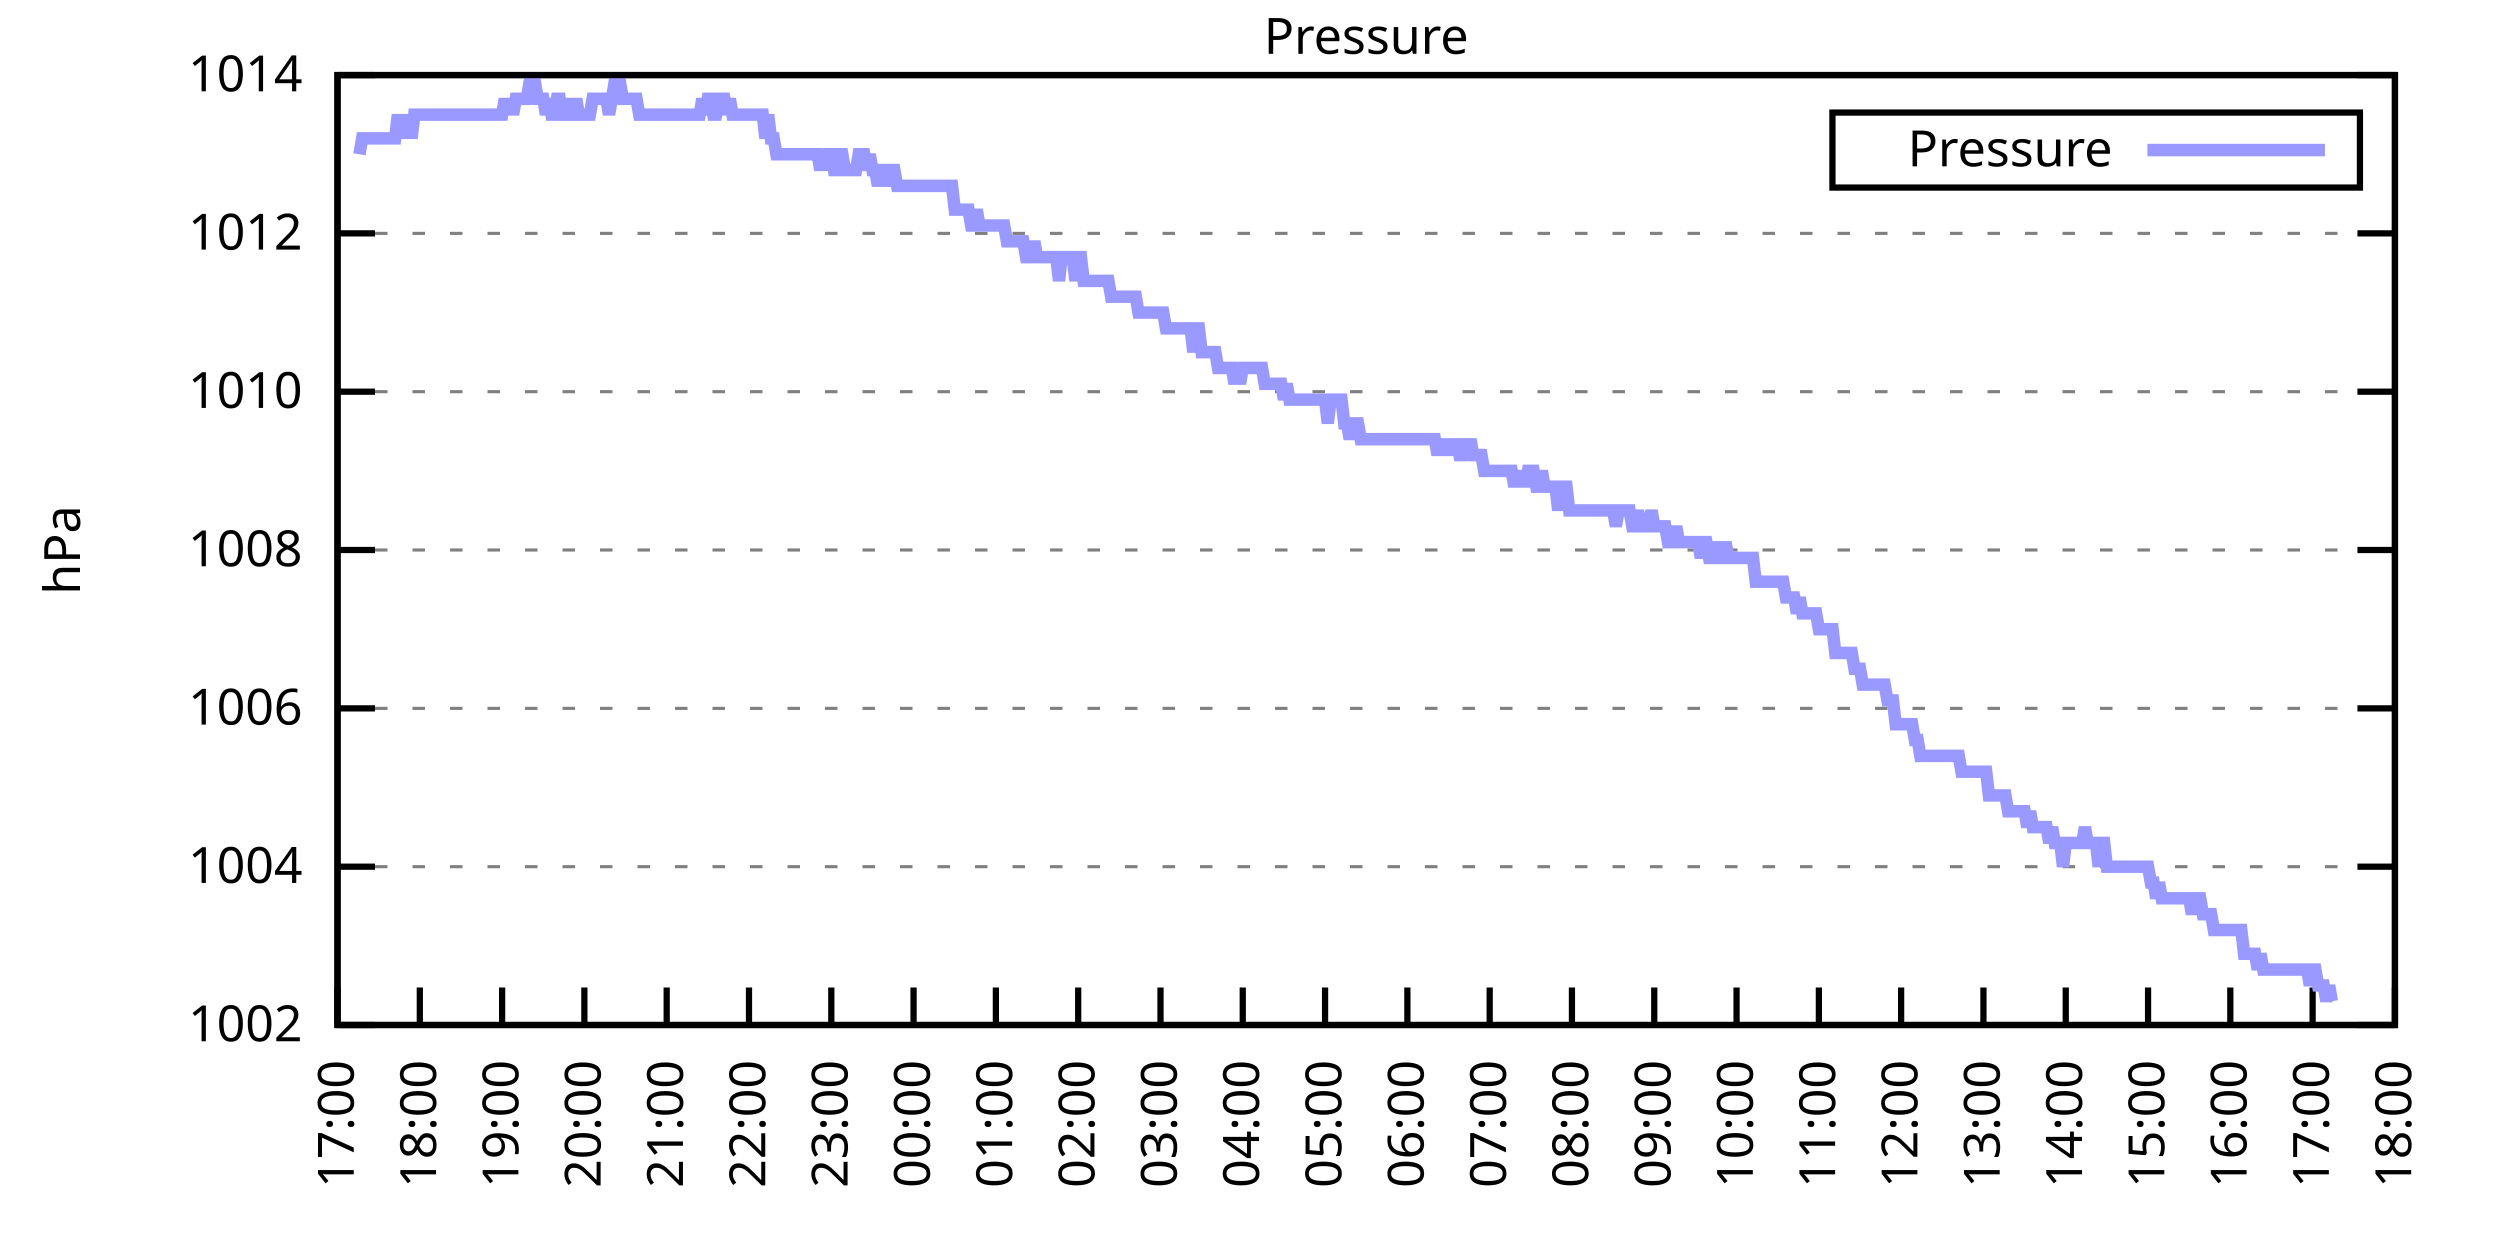
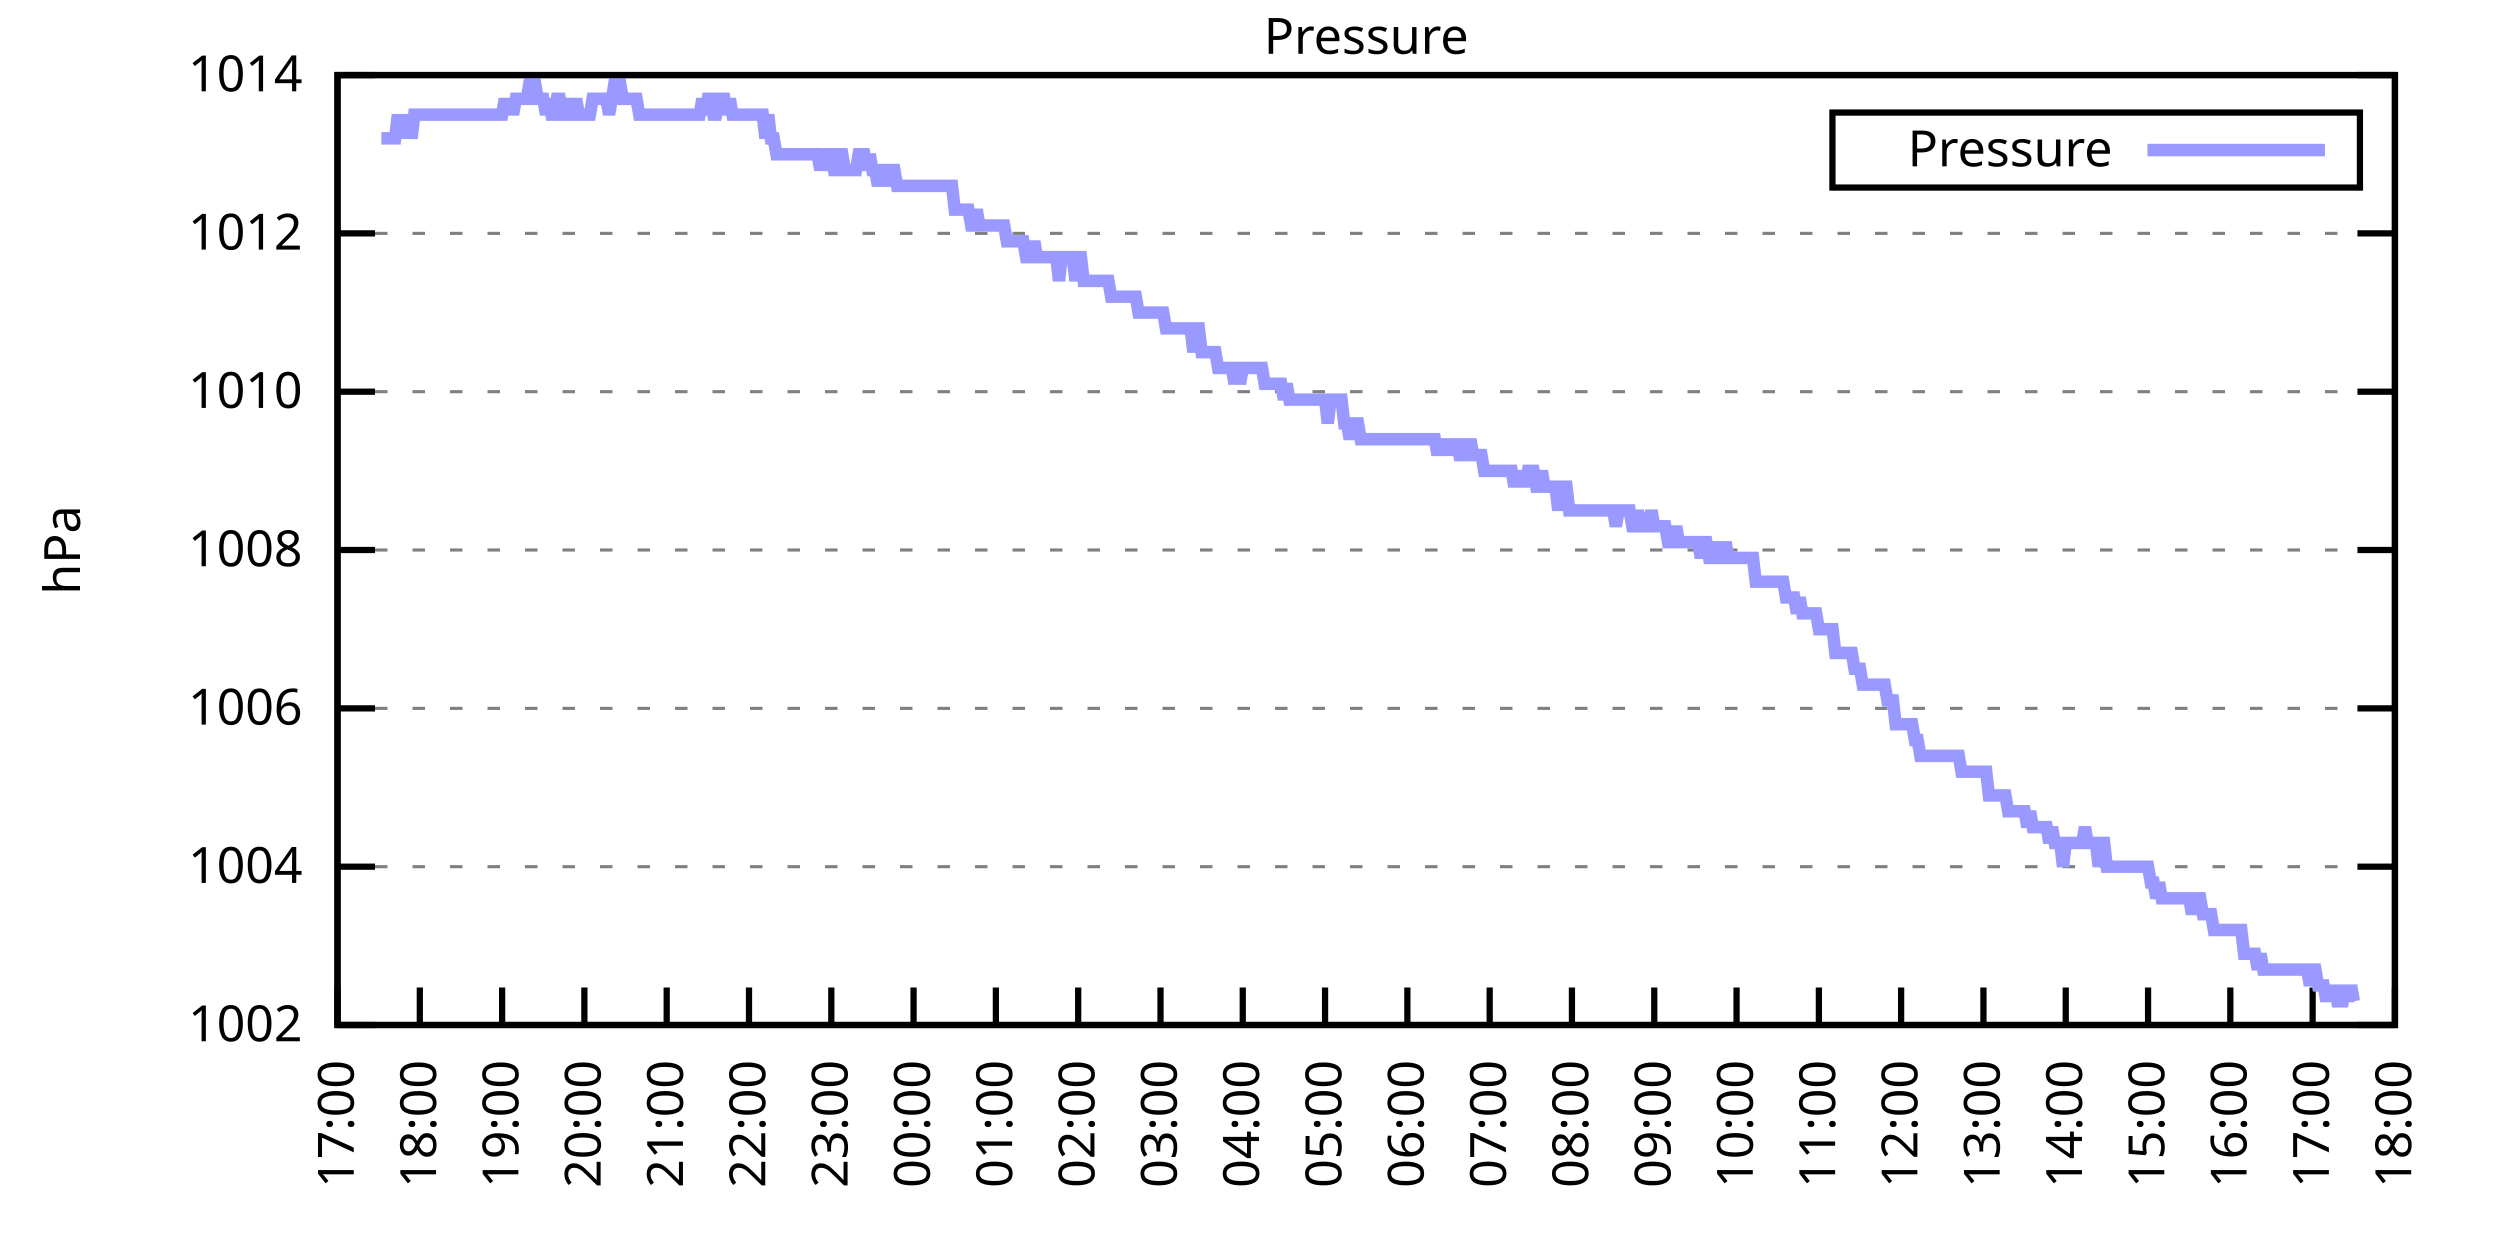
<svg xmlns="http://www.w3.org/2000/svg" xmlns:xlink="http://www.w3.org/1999/xlink" width="400" height="200" viewBox="0 0 400 200">
  <g id="gnuplot_canvas">
    <rect x="0" y="0" width="400" height="200" fill="none" />
    <defs>
      <circle id="gpDot" r="0.5" stroke-width="0.5" stroke="currentColor" />
      <path id="gpPt0" stroke-width="0.333" stroke="currentColor" d="M-1,0 h2 M0,-1 v2" />
      <path id="gpPt1" stroke-width="0.333" stroke="currentColor" d="M-1,-1 L1,1 M1,-1 L-1,1" />
      <path id="gpPt2" stroke-width="0.333" stroke="currentColor" d="M-1,0 L1,0 M0,-1 L0,1 M-1,-1 L1,1 M-1,1 L1,-1" />
      <rect id="gpPt3" stroke-width="0.333" stroke="currentColor" x="-1" y="-1" width="2" height="2" />
      <rect id="gpPt4" stroke-width="0.333" stroke="currentColor" fill="currentColor" x="-1" y="-1" width="2" height="2" />
      <circle id="gpPt5" stroke-width="0.333" stroke="currentColor" cx="0" cy="0" r="1" />
      <use xlink:href="#gpPt5" id="gpPt6" fill="currentColor" stroke="none" />
      <path id="gpPt7" stroke-width="0.333" stroke="currentColor" d="M0,-1.33 L-1.33,0.67 L1.33,0.67 z" />
      <use xlink:href="#gpPt7" id="gpPt8" fill="currentColor" stroke="none" />
      <use xlink:href="#gpPt7" id="gpPt9" stroke="currentColor" transform="rotate(180)" />
      <use xlink:href="#gpPt9" id="gpPt10" fill="currentColor" stroke="none" />
      <use xlink:href="#gpPt3" id="gpPt11" stroke="currentColor" transform="rotate(45)" />
      <use xlink:href="#gpPt11" id="gpPt12" fill="currentColor" stroke="none" />
      <path id="gpPt13" stroke-width="0.333" stroke="currentColor" d="M0,1.330 L1.265,0.411 L0.782,-1.067 L-0.782,-1.076 L-1.265,0.411 z" />
      <use xlink:href="#gpPt13" id="gpPt14" fill="currentColor" stroke="none" />
      <filter id="textbox" filterUnits="objectBoundingBox" x="0" y="0" height="1" width="1">
        <feFlood flood-color="white" flood-opacity="1" result="bgnd" />
        <feComposite in="SourceGraphic" in2="bgnd" operator="atop" />
      </filter>
      <filter id="greybox" filterUnits="objectBoundingBox" x="0" y="0" height="1" width="1">
        <feFlood flood-color="lightgrey" flood-opacity="1" result="grey" />
        <feComposite in="SourceGraphic" in2="grey" operator="atop" />
      </filter>
    </defs>
    <g fill="none" color="white" stroke="currentColor" stroke-width="1.00" stroke-linecap="butt" stroke-linejoin="miter">
</g>
    <g fill="none" color="black" stroke="currentColor" stroke-width="1.00" stroke-linecap="butt" stroke-linejoin="miter">
      <g stroke="none" shape-rendering="crispEdges">
        <polygon fill="rgb(255, 255, 255)" points="54.00,164.00 383.18,164.00 383.18,12.02 54.00,12.02 " />
      </g>
    </g>
    <g fill="none" color="black" stroke="currentColor" stroke-width="1.00" stroke-linecap="butt" stroke-linejoin="miter">
</g>
    <g fill="none" color="black" stroke="black" stroke-width="0.50" stroke-linecap="butt" stroke-linejoin="miter">
</g>
    <g fill="none" color="gray" stroke="currentColor" stroke-width="0.50" stroke-linecap="butt" stroke-linejoin="miter">
      <path stroke="gray" stroke-dasharray="2,4" class="gridline" d="M54.00,164.00 L383.19,164.00  " />
    </g>
    <g fill="none" color="gray" stroke="gray" stroke-width="1.00" stroke-linecap="butt" stroke-linejoin="miter">
</g>
    <g fill="none" color="black" stroke="currentColor" stroke-width="1.00" stroke-linecap="butt" stroke-linejoin="miter">
      <path stroke="black" d="M54.00,164.00 L60.00,164.00 M383.19,164.00 L377.19,164.00  " />
      <g transform="translate(48.40,166.60)" stroke="none" fill="black" font-family="Sans" font-size="8.00" text-anchor="end">
        <text>
          <tspan font-family="Sans"> 1002</tspan>
        </text>
      </g>
    </g>
    <g fill="none" color="black" stroke="currentColor" stroke-width="1.00" stroke-linecap="butt" stroke-linejoin="miter">
</g>
    <g fill="none" color="black" stroke="black" stroke-width="0.50" stroke-linecap="butt" stroke-linejoin="miter">
</g>
    <g fill="none" color="gray" stroke="currentColor" stroke-width="0.50" stroke-linecap="butt" stroke-linejoin="miter">
      <path stroke="gray" stroke-dasharray="2,4" class="gridline" d="M54.00,138.67 L383.19,138.67  " />
    </g>
    <g fill="none" color="gray" stroke="gray" stroke-width="1.00" stroke-linecap="butt" stroke-linejoin="miter">
</g>
    <g fill="none" color="black" stroke="currentColor" stroke-width="1.00" stroke-linecap="butt" stroke-linejoin="miter">
      <path stroke="black" d="M54.00,138.67 L60.00,138.67 M383.19,138.67 L377.19,138.67  " />
      <g transform="translate(48.40,141.27)" stroke="none" fill="black" font-family="Sans" font-size="8.00" text-anchor="end">
        <text>
          <tspan font-family="Sans"> 1004</tspan>
        </text>
      </g>
    </g>
    <g fill="none" color="black" stroke="currentColor" stroke-width="1.00" stroke-linecap="butt" stroke-linejoin="miter">
</g>
    <g fill="none" color="black" stroke="black" stroke-width="0.50" stroke-linecap="butt" stroke-linejoin="miter">
</g>
    <g fill="none" color="gray" stroke="currentColor" stroke-width="0.50" stroke-linecap="butt" stroke-linejoin="miter">
      <path stroke="gray" stroke-dasharray="2,4" class="gridline" d="M54.00,113.34 L383.19,113.34  " />
    </g>
    <g fill="none" color="gray" stroke="gray" stroke-width="1.00" stroke-linecap="butt" stroke-linejoin="miter">
</g>
    <g fill="none" color="black" stroke="currentColor" stroke-width="1.00" stroke-linecap="butt" stroke-linejoin="miter">
      <path stroke="black" d="M54.00,113.34 L60.00,113.34 M383.19,113.34 L377.19,113.34  " />
      <g transform="translate(48.40,115.94)" stroke="none" fill="black" font-family="Sans" font-size="8.00" text-anchor="end">
        <text>
          <tspan font-family="Sans"> 1006</tspan>
        </text>
      </g>
    </g>
    <g fill="none" color="black" stroke="currentColor" stroke-width="1.00" stroke-linecap="butt" stroke-linejoin="miter">
</g>
    <g fill="none" color="black" stroke="black" stroke-width="0.50" stroke-linecap="butt" stroke-linejoin="miter">
</g>
    <g fill="none" color="gray" stroke="currentColor" stroke-width="0.50" stroke-linecap="butt" stroke-linejoin="miter">
      <path stroke="gray" stroke-dasharray="2,4" class="gridline" d="M54.00,88.00 L383.19,88.00  " />
    </g>
    <g fill="none" color="gray" stroke="gray" stroke-width="1.00" stroke-linecap="butt" stroke-linejoin="miter">
</g>
    <g fill="none" color="black" stroke="currentColor" stroke-width="1.00" stroke-linecap="butt" stroke-linejoin="miter">
      <path stroke="black" d="M54.00,88.00 L60.00,88.00 M383.19,88.00 L377.19,88.00  " />
      <g transform="translate(48.40,90.60)" stroke="none" fill="black" font-family="Sans" font-size="8.00" text-anchor="end">
        <text>
          <tspan font-family="Sans"> 1008</tspan>
        </text>
      </g>
    </g>
    <g fill="none" color="black" stroke="currentColor" stroke-width="1.00" stroke-linecap="butt" stroke-linejoin="miter">
</g>
    <g fill="none" color="black" stroke="black" stroke-width="0.50" stroke-linecap="butt" stroke-linejoin="miter">
</g>
    <g fill="none" color="gray" stroke="currentColor" stroke-width="0.50" stroke-linecap="butt" stroke-linejoin="miter">
      <path stroke="gray" stroke-dasharray="2,4" class="gridline" d="M54.00,62.67 L383.19,62.67  " />
    </g>
    <g fill="none" color="gray" stroke="gray" stroke-width="1.00" stroke-linecap="butt" stroke-linejoin="miter">
</g>
    <g fill="none" color="black" stroke="currentColor" stroke-width="1.00" stroke-linecap="butt" stroke-linejoin="miter">
      <path stroke="black" d="M54.00,62.67 L60.00,62.67 M383.19,62.67 L377.19,62.67  " />
      <g transform="translate(48.40,65.27)" stroke="none" fill="black" font-family="Sans" font-size="8.00" text-anchor="end">
        <text>
          <tspan font-family="Sans"> 1010</tspan>
        </text>
      </g>
    </g>
    <g fill="none" color="black" stroke="currentColor" stroke-width="1.00" stroke-linecap="butt" stroke-linejoin="miter">
</g>
    <g fill="none" color="black" stroke="black" stroke-width="0.50" stroke-linecap="butt" stroke-linejoin="miter">
</g>
    <g fill="none" color="gray" stroke="currentColor" stroke-width="0.50" stroke-linecap="butt" stroke-linejoin="miter">
      <path stroke="gray" stroke-dasharray="2,4" class="gridline" d="M54.00,37.34 L383.19,37.34  " />
    </g>
    <g fill="none" color="gray" stroke="gray" stroke-width="1.00" stroke-linecap="butt" stroke-linejoin="miter">
</g>
    <g fill="none" color="black" stroke="currentColor" stroke-width="1.00" stroke-linecap="butt" stroke-linejoin="miter">
      <path stroke="black" d="M54.00,37.34 L60.00,37.34 M383.19,37.34 L377.19,37.34  " />
      <g transform="translate(48.40,39.94)" stroke="none" fill="black" font-family="Sans" font-size="8.00" text-anchor="end">
        <text>
          <tspan font-family="Sans"> 1012</tspan>
        </text>
      </g>
    </g>
    <g fill="none" color="black" stroke="currentColor" stroke-width="1.00" stroke-linecap="butt" stroke-linejoin="miter">
</g>
    <g fill="none" color="black" stroke="black" stroke-width="0.50" stroke-linecap="butt" stroke-linejoin="miter">
</g>
    <g fill="none" color="gray" stroke="currentColor" stroke-width="0.50" stroke-linecap="butt" stroke-linejoin="miter">
      <path stroke="gray" stroke-dasharray="2,4" class="gridline" d="M54.00,12.01 L383.19,12.01  " />
    </g>
    <g fill="none" color="gray" stroke="gray" stroke-width="1.00" stroke-linecap="butt" stroke-linejoin="miter">
</g>
    <g fill="none" color="black" stroke="currentColor" stroke-width="1.00" stroke-linecap="butt" stroke-linejoin="miter">
      <path stroke="black" d="M54.00,12.01 L60.00,12.01 M383.19,12.01 L377.19,12.01  " />
      <g transform="translate(48.40,14.61)" stroke="none" fill="black" font-family="Sans" font-size="8.00" text-anchor="end">
        <text>
          <tspan font-family="Sans"> 1014</tspan>
        </text>
      </g>
    </g>
    <g fill="none" color="black" stroke="currentColor" stroke-width="1.00" stroke-linecap="butt" stroke-linejoin="miter">
      <path stroke="black" d="M54.00,164.00 L54.00,158.00  " />
      <g transform="translate(56.60,169.60) rotate(270.00)" stroke="none" fill="black" font-family="Sans" font-size="8.00" text-anchor="end">
        <text>
          <tspan font-family="Sans">17:00</tspan>
        </text>
      </g>
    </g>
    <g fill="none" color="black" stroke="currentColor" stroke-width="1.00" stroke-linecap="butt" stroke-linejoin="miter">
      <path stroke="black" d="M67.17,164.00 L67.17,158.00  " />
      <g transform="translate(69.77,169.60) rotate(270.00)" stroke="none" fill="black" font-family="Sans" font-size="8.00" text-anchor="end">
        <text>
          <tspan font-family="Sans">18:00</tspan>
        </text>
      </g>
    </g>
    <g fill="none" color="black" stroke="currentColor" stroke-width="1.00" stroke-linecap="butt" stroke-linejoin="miter">
      <path stroke="black" d="M80.34,164.00 L80.34,158.00  " />
      <g transform="translate(82.94,169.60) rotate(270.00)" stroke="none" fill="black" font-family="Sans" font-size="8.00" text-anchor="end">
        <text>
          <tspan font-family="Sans">19:00</tspan>
        </text>
      </g>
    </g>
    <g fill="none" color="black" stroke="currentColor" stroke-width="1.00" stroke-linecap="butt" stroke-linejoin="miter">
      <path stroke="black" d="M93.50,164.00 L93.50,158.00  " />
      <g transform="translate(96.10,169.60) rotate(270.00)" stroke="none" fill="black" font-family="Sans" font-size="8.00" text-anchor="end">
        <text>
          <tspan font-family="Sans">20:00</tspan>
        </text>
      </g>
    </g>
    <g fill="none" color="black" stroke="currentColor" stroke-width="1.00" stroke-linecap="butt" stroke-linejoin="miter">
      <path stroke="black" d="M106.67,164.00 L106.67,158.00  " />
      <g transform="translate(109.27,169.60) rotate(270.00)" stroke="none" fill="black" font-family="Sans" font-size="8.00" text-anchor="end">
        <text>
          <tspan font-family="Sans">21:00</tspan>
        </text>
      </g>
    </g>
    <g fill="none" color="black" stroke="currentColor" stroke-width="1.00" stroke-linecap="butt" stroke-linejoin="miter">
      <path stroke="black" d="M119.84,164.00 L119.84,158.00  " />
      <g transform="translate(122.44,169.60) rotate(270.00)" stroke="none" fill="black" font-family="Sans" font-size="8.00" text-anchor="end">
        <text>
          <tspan font-family="Sans">22:00</tspan>
        </text>
      </g>
    </g>
    <g fill="none" color="black" stroke="currentColor" stroke-width="1.00" stroke-linecap="butt" stroke-linejoin="miter">
      <path stroke="black" d="M133.01,164.00 L133.01,158.00  " />
      <g transform="translate(135.61,169.60) rotate(270.00)" stroke="none" fill="black" font-family="Sans" font-size="8.00" text-anchor="end">
        <text>
          <tspan font-family="Sans">23:00</tspan>
        </text>
      </g>
    </g>
    <g fill="none" color="black" stroke="currentColor" stroke-width="1.00" stroke-linecap="butt" stroke-linejoin="miter">
      <path stroke="black" d="M146.17,164.00 L146.17,158.00  " />
      <g transform="translate(148.77,169.60) rotate(270.00)" stroke="none" fill="black" font-family="Sans" font-size="8.00" text-anchor="end">
        <text>
          <tspan font-family="Sans">00:00</tspan>
        </text>
      </g>
    </g>
    <g fill="none" color="black" stroke="currentColor" stroke-width="1.00" stroke-linecap="butt" stroke-linejoin="miter">
      <path stroke="black" d="M159.34,164.00 L159.34,158.00  " />
      <g transform="translate(161.94,169.60) rotate(270.00)" stroke="none" fill="black" font-family="Sans" font-size="8.00" text-anchor="end">
        <text>
          <tspan font-family="Sans">01:00</tspan>
        </text>
      </g>
    </g>
    <g fill="none" color="black" stroke="currentColor" stroke-width="1.00" stroke-linecap="butt" stroke-linejoin="miter">
      <path stroke="black" d="M172.51,164.00 L172.51,158.00  " />
      <g transform="translate(175.11,169.60) rotate(270.00)" stroke="none" fill="black" font-family="Sans" font-size="8.00" text-anchor="end">
        <text>
          <tspan font-family="Sans">02:00</tspan>
        </text>
      </g>
    </g>
    <g fill="none" color="black" stroke="currentColor" stroke-width="1.00" stroke-linecap="butt" stroke-linejoin="miter">
      <path stroke="black" d="M185.68,164.00 L185.68,158.00  " />
      <g transform="translate(188.28,169.60) rotate(270.00)" stroke="none" fill="black" font-family="Sans" font-size="8.00" text-anchor="end">
        <text>
          <tspan font-family="Sans">03:00</tspan>
        </text>
      </g>
    </g>
    <g fill="none" color="black" stroke="currentColor" stroke-width="1.00" stroke-linecap="butt" stroke-linejoin="miter">
      <path stroke="black" d="M198.84,164.00 L198.84,158.00  " />
      <g transform="translate(201.44,169.60) rotate(270.00)" stroke="none" fill="black" font-family="Sans" font-size="8.00" text-anchor="end">
        <text>
          <tspan font-family="Sans">04:00</tspan>
        </text>
      </g>
    </g>
    <g fill="none" color="black" stroke="currentColor" stroke-width="1.00" stroke-linecap="butt" stroke-linejoin="miter">
      <path stroke="black" d="M212.01,164.00 L212.01,158.00  " />
      <g transform="translate(214.61,169.60) rotate(270.00)" stroke="none" fill="black" font-family="Sans" font-size="8.00" text-anchor="end">
        <text>
          <tspan font-family="Sans">05:00</tspan>
        </text>
      </g>
    </g>
    <g fill="none" color="black" stroke="currentColor" stroke-width="1.00" stroke-linecap="butt" stroke-linejoin="miter">
      <path stroke="black" d="M225.18,164.00 L225.18,158.00  " />
      <g transform="translate(227.78,169.60) rotate(270.00)" stroke="none" fill="black" font-family="Sans" font-size="8.00" text-anchor="end">
        <text>
          <tspan font-family="Sans">06:00</tspan>
        </text>
      </g>
    </g>
    <g fill="none" color="black" stroke="currentColor" stroke-width="1.00" stroke-linecap="butt" stroke-linejoin="miter">
      <path stroke="black" d="M238.35,164.00 L238.35,158.00  " />
      <g transform="translate(240.95,169.60) rotate(270.00)" stroke="none" fill="black" font-family="Sans" font-size="8.00" text-anchor="end">
        <text>
          <tspan font-family="Sans">07:00</tspan>
        </text>
      </g>
    </g>
    <g fill="none" color="black" stroke="currentColor" stroke-width="1.00" stroke-linecap="butt" stroke-linejoin="miter">
      <path stroke="black" d="M251.51,164.00 L251.51,158.00  " />
      <g transform="translate(254.11,169.60) rotate(270.00)" stroke="none" fill="black" font-family="Sans" font-size="8.00" text-anchor="end">
        <text>
          <tspan font-family="Sans">08:00</tspan>
        </text>
      </g>
    </g>
    <g fill="none" color="black" stroke="currentColor" stroke-width="1.00" stroke-linecap="butt" stroke-linejoin="miter">
      <path stroke="black" d="M264.68,164.00 L264.68,158.00  " />
      <g transform="translate(267.28,169.60) rotate(270.00)" stroke="none" fill="black" font-family="Sans" font-size="8.00" text-anchor="end">
        <text>
          <tspan font-family="Sans">09:00</tspan>
        </text>
      </g>
    </g>
    <g fill="none" color="black" stroke="currentColor" stroke-width="1.00" stroke-linecap="butt" stroke-linejoin="miter">
      <path stroke="black" d="M277.85,164.00 L277.85,158.00  " />
      <g transform="translate(280.45,169.60) rotate(270.00)" stroke="none" fill="black" font-family="Sans" font-size="8.00" text-anchor="end">
        <text>
          <tspan font-family="Sans">10:00</tspan>
        </text>
      </g>
    </g>
    <g fill="none" color="black" stroke="currentColor" stroke-width="1.00" stroke-linecap="butt" stroke-linejoin="miter">
      <path stroke="black" d="M291.02,164.00 L291.02,158.00  " />
      <g transform="translate(293.62,169.60) rotate(270.00)" stroke="none" fill="black" font-family="Sans" font-size="8.00" text-anchor="end">
        <text>
          <tspan font-family="Sans">11:00</tspan>
        </text>
      </g>
    </g>
    <g fill="none" color="black" stroke="currentColor" stroke-width="1.00" stroke-linecap="butt" stroke-linejoin="miter">
      <path stroke="black" d="M304.18,164.00 L304.18,158.00  " />
      <g transform="translate(306.78,169.60) rotate(270.00)" stroke="none" fill="black" font-family="Sans" font-size="8.00" text-anchor="end">
        <text>
          <tspan font-family="Sans">12:00</tspan>
        </text>
      </g>
    </g>
    <g fill="none" color="black" stroke="currentColor" stroke-width="1.00" stroke-linecap="butt" stroke-linejoin="miter">
      <path stroke="black" d="M317.35,164.00 L317.35,158.00  " />
      <g transform="translate(319.95,169.60) rotate(270.00)" stroke="none" fill="black" font-family="Sans" font-size="8.00" text-anchor="end">
        <text>
          <tspan font-family="Sans">13:00</tspan>
        </text>
      </g>
    </g>
    <g fill="none" color="black" stroke="currentColor" stroke-width="1.00" stroke-linecap="butt" stroke-linejoin="miter">
      <path stroke="black" d="M330.52,164.00 L330.52,158.00  " />
      <g transform="translate(333.12,169.60) rotate(270.00)" stroke="none" fill="black" font-family="Sans" font-size="8.00" text-anchor="end">
        <text>
          <tspan font-family="Sans">14:00</tspan>
        </text>
      </g>
    </g>
    <g fill="none" color="black" stroke="currentColor" stroke-width="1.00" stroke-linecap="butt" stroke-linejoin="miter">
      <path stroke="black" d="M343.69,164.00 L343.69,158.00  " />
      <g transform="translate(346.29,169.60) rotate(270.00)" stroke="none" fill="black" font-family="Sans" font-size="8.00" text-anchor="end">
        <text>
          <tspan font-family="Sans">15:00</tspan>
        </text>
      </g>
    </g>
    <g fill="none" color="black" stroke="currentColor" stroke-width="1.00" stroke-linecap="butt" stroke-linejoin="miter">
      <path stroke="black" d="M356.85,164.00 L356.85,158.00  " />
      <g transform="translate(359.45,169.60) rotate(270.00)" stroke="none" fill="black" font-family="Sans" font-size="8.00" text-anchor="end">
        <text>
          <tspan font-family="Sans">16:00</tspan>
        </text>
      </g>
    </g>
    <g fill="none" color="black" stroke="currentColor" stroke-width="1.00" stroke-linecap="butt" stroke-linejoin="miter">
      <path stroke="black" d="M370.02,164.00 L370.02,158.00  " />
      <g transform="translate(372.62,169.60) rotate(270.00)" stroke="none" fill="black" font-family="Sans" font-size="8.00" text-anchor="end">
        <text>
          <tspan font-family="Sans">17:00</tspan>
        </text>
      </g>
    </g>
    <g fill="none" color="black" stroke="currentColor" stroke-width="1.00" stroke-linecap="butt" stroke-linejoin="miter">
      <path stroke="black" d="M383.19,164.00 L383.19,158.00  " />
      <g transform="translate(385.79,169.60) rotate(270.00)" stroke="none" fill="black" font-family="Sans" font-size="8.00" text-anchor="end">
        <text>
          <tspan font-family="Sans">18:00</tspan>
        </text>
      </g>
    </g>
    <g fill="none" color="black" stroke="currentColor" stroke-width="1.00" stroke-linecap="butt" stroke-linejoin="miter">
</g>
    <g fill="none" color="black" stroke="currentColor" stroke-width="1.00" stroke-linecap="butt" stroke-linejoin="miter">
      <path stroke="black" d="M54.00,12.01 L54.00,164.00 L383.19,164.00 L383.19,12.01 L54.00,12.01 Z  " />
    </g>
    <g fill="none" color="black" stroke="currentColor" stroke-width="1.00" stroke-linecap="butt" stroke-linejoin="miter">
</g>
    <g fill="none" color="black" stroke="currentColor" stroke-width="1.00" stroke-linecap="butt" stroke-linejoin="miter">
      <path stroke="black" d="M293.19,30.01 L293.19,18.01 L377.59,18.01 L377.59,30.01 L293.19,30.01 Z  " />
    </g>
    <g id="Pressure_plot_1">
      <g fill="none" color="white" stroke="black" stroke-width="2.00" stroke-linecap="butt" stroke-linejoin="miter">
</g>
      <g fill="none" color="black" stroke="currentColor" stroke-width="2.00" stroke-linecap="butt" stroke-linejoin="miter">
        <g transform="translate(337.99,26.61)" stroke="none" fill="black" font-family="Sans" font-size="8.00" text-anchor="end">
          <text>
            <tspan font-family="Sans">Pressure</tspan>
          </text>
        </g>
      </g>
      <g fill="none" color="black" stroke="currentColor" stroke-width="2.00" stroke-linecap="butt" stroke-linejoin="miter">
-         <path stroke="rgb(153, 153, 255)" d="M343.59,24.01 L371.99,24.01 M57.51,24.68 L57.95,22.14 L58.39,22.14 L58.83,22.14 L59.27,22.14 L59.71,22.14   L60.14,22.14 L60.58,22.14 L61.02,22.14 L61.46,22.14 L61.90,22.14 L62.34,22.14 L62.78,22.14 L63.22,22.14   L63.66,18.34 L64.10,22.14 L64.53,18.34 L64.97,22.14 L65.41,18.34 L65.85,22.14 L66.29,18.34 L66.73,18.34   L67.17,18.34 L67.61,18.34 L68.05,18.34 L68.48,18.34 L68.92,18.34 L69.36,18.34 L69.80,18.34 L70.24,18.34   L70.68,18.34 L71.12,18.34 L71.56,18.34 L72.00,18.34 L72.43,18.34 L72.87,18.34 L73.31,18.34 L73.75,18.34   L74.19,18.34 L74.63,18.34 L75.07,18.34 L75.51,18.34 L75.95,18.34 L76.38,18.34 L76.82,18.34 L77.26,18.34   L77.70,18.34 L78.14,18.34 L78.58,18.34 L79.02,18.34 L79.46,18.34 L79.90,18.34 L80.34,18.34 L80.77,15.81   L81.21,18.34 L81.65,15.81 L82.09,18.34 L82.53,15.81 L82.97,15.81 L83.41,15.81 L83.85,15.81 L84.29,15.81   L84.72,13.28 L85.16,13.28 L85.60,13.28 L86.04,15.81 L86.48,15.81 L86.92,15.81 L87.36,18.34 L87.80,15.81   L88.24,18.34 L88.67,18.34 L89.11,15.81 L89.55,15.81 L89.99,18.34 L90.43,18.34 L90.87,15.81 L91.31,18.34   L91.75,18.34 L92.19,15.81 L92.62,18.34 L93.06,18.34 L93.50,18.34 L93.94,18.34 L94.38,18.34 L94.82,15.81   L95.26,15.81 L95.70,15.81 L96.14,15.81 L96.58,15.81 L97.01,15.81 L97.45,18.34 L97.89,15.81 L98.33,13.28   L98.77,13.28 L99.21,13.28 L99.65,15.81 L100.09,15.81 L100.53,15.81 L100.96,15.81 L101.40,15.81 L101.84,15.81   L102.28,18.34 L102.72,18.34 L103.16,18.34 L103.60,18.34 L104.04,18.34 L104.48,18.34 L104.91,18.34 L105.35,18.34   L105.79,18.34 L106.23,18.34 L106.67,18.34 L107.11,18.34 L107.55,18.34 L107.99,18.34 L108.43,18.34 L108.87,18.34   L109.30,18.34 L109.74,18.34 L110.18,18.34 L110.62,18.34 L111.06,18.34 L111.50,18.34 L111.94,18.34 L112.38,15.81   L112.82,18.34 L113.25,15.81 L113.69,15.81 L114.13,18.34 L114.57,18.34 L115.01,15.81 L115.45,15.81 L115.89,15.81   L116.33,18.34 L116.77,15.81 L117.20,18.34 L117.64,18.34 L118.08,18.34 L118.52,18.34 L118.96,18.34 L119.40,18.34   L119.84,18.34 L120.28,18.34 L120.72,18.34 L121.15,18.34 L121.59,18.34 L122.03,18.34 L122.47,22.14 L122.91,18.34   L123.35,22.14 L123.79,22.14 L124.23,24.68 L124.67,24.68 L125.11,24.68 L125.54,24.68 L125.98,24.68 L126.42,24.68   L126.86,24.68 L127.30,24.68 L127.74,24.68 L128.18,24.68 L128.62,24.68 L129.06,24.68 L129.49,24.68 L129.93,24.68   L130.37,24.68 L130.81,24.68 L131.25,27.21 L131.69,24.68 L132.13,27.21 L132.57,24.68 L133.01,24.68 L133.44,27.21   L133.88,27.21 L134.32,24.68 L134.76,24.68 L135.20,27.21 L135.64,27.21 L136.08,27.21 L136.52,27.21 L136.96,27.21   L137.39,24.68 L137.83,24.68 L138.27,24.68 L138.71,27.21 L139.15,24.68 L139.59,27.21 L140.03,27.21 L140.47,29.74   L140.91,27.21 L141.35,27.21 L141.78,27.21 L142.22,29.74 L142.66,27.21 L143.10,27.21 L143.54,29.74 L143.98,29.74   L144.42,29.74 L144.86,29.74 L145.30,29.74 L145.73,29.74 L146.17,29.74 L146.61,29.74 L147.05,29.74 L147.49,29.74   L147.93,29.74 L148.37,29.74 L148.81,29.74 L149.25,29.74 L149.68,29.74 L150.12,29.74 L150.56,29.74 L151.00,29.74   L151.44,29.74 L151.88,29.74 L152.32,29.74 L152.76,33.54 L153.20,33.54 L153.63,33.54 L154.07,33.54 L154.51,33.54   L154.95,33.54 L155.39,36.08 L155.83,36.08 L156.27,33.54 L156.71,36.08 L157.15,36.08 L157.59,36.08 L158.02,36.08   L158.46,36.08 L158.90,36.08 L159.34,36.08 L159.78,36.08 L160.22,36.08 L160.66,36.08 L161.10,38.61 L161.54,38.61   L161.97,38.61 L162.41,38.61 L162.85,38.61 L163.29,38.61 L163.73,38.61 L164.17,41.14 L164.61,41.14 L165.05,41.14   L165.49,38.61 L165.92,41.14 L166.36,41.14 L166.80,41.14 L167.24,41.14 L167.68,41.14 L168.12,41.14 L168.56,41.14   L169.00,41.14 L169.44,44.94 L169.87,41.14 L170.31,41.14 L170.75,41.14 L171.19,41.14 L171.63,41.14 L172.07,44.94   L172.51,41.14 L172.95,41.14 L173.39,44.94 L173.83,44.94 L174.26,44.94 L174.70,44.94 L175.14,44.94 L175.58,44.94   L176.02,44.94 L176.46,44.94 L176.90,44.94 L177.34,44.94 L177.78,47.47 L178.21,47.47 L178.65,47.47 L179.09,47.47   L179.53,47.47 L179.97,47.47 L180.41,47.47 L180.85,47.47 L181.29,47.47 L181.73,47.47 L182.16,50.01 L182.60,50.01   L183.04,50.01 L183.48,50.01 L183.92,50.01 L184.36,50.01 L184.80,50.01 L185.24,50.01 L185.68,50.01 L186.11,50.01   L186.55,52.54 L186.99,52.54 L187.43,52.54 L187.87,52.54 L188.31,52.54 L188.75,52.54 L189.19,52.54 L189.63,52.54   L190.07,52.54 L190.50,52.54 L190.94,56.34 L191.38,52.54 L191.82,52.54 L192.26,56.34 L192.70,56.34 L193.14,56.34   L193.58,56.34 L194.02,56.34 L194.45,56.34 L194.89,58.87 L195.33,58.87 L195.77,58.87 L196.21,58.87 L196.65,58.87   L197.09,58.87 L197.53,61.41 L197.97,58.87 L198.40,61.41 L198.84,58.87 L199.28,58.87 L199.72,58.87 L200.16,58.87   L200.60,58.87 L201.04,58.87 L201.48,58.87 L201.92,58.87 L202.35,61.41 L202.79,61.41 L203.23,61.41 L203.67,61.41   L204.11,61.41 L204.55,61.41 L204.99,61.41 L205.43,63.94 L205.87,61.41 L206.31,63.94 L206.74,63.94 L207.18,63.94   L207.62,63.94 L208.06,63.94 L208.50,63.94 L208.94,63.94 L209.38,63.94 L209.82,63.94 L210.26,63.94 L210.69,63.94   L211.13,63.94 L211.57,63.94 L212.01,63.94 L212.45,67.74 L212.89,63.94 L213.33,63.94 L213.77,63.94 L214.21,63.94   L214.64,63.94 L215.08,67.74 L215.52,67.74 L215.96,70.27 L216.40,67.74 L216.84,67.74 L217.28,67.74 L217.72,70.27   L218.16,70.27 L218.60,70.27 L219.03,70.27 L219.47,70.27 L219.91,70.27 L220.35,70.27 L220.79,70.27 L221.23,70.27   L221.67,70.27 L222.11,70.27 L222.55,70.27 L222.98,70.27 L223.42,70.27 L223.86,70.27 L224.30,70.27 L224.74,70.27   L225.18,70.27 L225.62,70.27 L226.06,70.27 L226.50,70.27 L226.93,70.27 L227.37,70.27 L227.81,70.27 L228.25,70.27   L228.69,70.27 L229.13,70.27 L229.57,70.27 L230.01,72.81 L230.45,70.27 L230.88,72.81 L231.32,70.27 L231.76,72.81   L232.20,70.27 L232.64,72.81 L233.08,70.27 L233.52,72.81 L233.96,72.81 L234.40,70.27 L234.84,72.81 L235.27,70.27   L235.71,72.81 L236.15,72.81 L236.59,72.81 L237.03,72.81 L237.47,75.34 L237.91,75.34 L238.35,75.34 L238.79,75.34   L239.22,75.34 L239.66,75.34 L240.10,75.34 L240.54,75.34 L240.98,75.34 L241.42,75.34 L241.86,75.34 L242.30,77.87   L242.74,75.34 L243.17,77.87 L243.61,75.34 L244.05,77.87 L244.49,75.34 L244.93,75.34 L245.37,75.34 L245.81,77.87   L246.25,77.87 L246.69,75.34 L247.12,77.87 L247.56,77.87 L248.00,77.87 L248.44,77.87 L248.88,77.87 L249.32,81.67   L249.76,77.87 L250.20,77.87 L250.64,77.87 L251.08,81.67 L251.51,81.67 L251.95,81.67 L252.39,81.67 L252.83,81.67   L253.27,81.67 L253.71,81.67 L254.15,81.67 L254.59,81.67 L255.03,81.67 L255.46,81.67 L255.90,81.67 L256.34,81.67   L256.78,81.67 L257.22,81.67 L257.66,81.67 L258.10,81.67 L258.54,84.21 L258.98,81.67 L259.41,81.67 L259.85,81.67   L260.29,81.67 L260.73,81.67 L261.17,84.21 L261.61,84.21 L262.05,81.67 L262.49,84.21 L262.93,84.21 L263.36,84.21   L263.80,84.21 L264.24,81.67 L264.68,84.21 L265.12,84.21 L265.56,84.21 L266.00,84.21 L266.44,84.21 L266.88,86.74   L267.32,86.74 L267.75,86.74 L268.19,84.21 L268.63,86.74 L269.07,86.74 L269.51,86.74 L269.95,86.74 L270.39,86.74   L270.83,86.74 L271.27,86.74 L271.70,86.74 L272.14,89.27 L272.58,86.74 L273.02,86.74 L273.46,89.27 L273.90,89.27   L274.34,89.27 L274.78,86.74 L275.22,89.27 L275.65,89.27 L276.09,86.74 L276.53,89.27 L276.97,89.27 L277.41,89.27   L277.85,89.27 L278.29,89.27 L278.73,89.27 L279.17,89.27 L279.60,89.27 L280.04,89.27 L280.48,89.27 L280.92,93.07   L281.36,93.07 L281.80,93.07 L282.24,93.07 L282.68,93.07 L283.12,93.07 L283.56,93.07 L283.99,93.07 L284.43,93.07   L284.87,93.07 L285.31,93.07 L285.75,95.60 L286.19,95.60 L286.63,95.60 L287.07,95.60 L287.51,98.14 L287.94,95.60   L288.38,98.14 L288.82,98.14 L289.26,98.14 L289.70,98.14 L290.14,98.14 L290.58,98.14 L291.02,100.67 L291.46,100.67   L291.89,100.67 L292.33,100.67 L292.77,100.67 L293.21,100.67 L293.65,104.47 L294.09,104.47 L294.53,104.47 L294.97,104.47   L295.41,104.47 L295.84,104.47 L296.28,104.47 L296.72,107.00 L297.16,107.00 L297.60,107.00 L298.04,109.54 L298.48,109.54   L298.92,109.54 L299.36,109.54 L299.80,109.54 L300.23,109.54 L300.67,109.54 L301.11,109.54 L301.55,109.54 L301.99,112.07   L302.43,112.07 L302.87,112.07 L303.31,115.87 L303.75,115.87 L304.18,115.87 L304.62,115.87 L305.06,115.87 L305.50,115.87   L305.94,115.87 L306.38,118.40 L306.82,118.40 L307.26,120.94 L307.70,120.94 L308.13,120.94 L308.57,120.94 L309.01,120.94   L309.45,120.94 L309.89,120.94 L310.33,120.94 L310.77,120.94 L311.21,120.94 L311.65,120.94 L312.08,120.94 L312.52,120.94   L312.96,120.94 L313.40,120.94 L313.84,123.47 L314.28,123.47 L314.72,123.47 L315.16,123.47 L315.60,123.47 L316.04,123.47   L316.47,123.47 L316.91,123.47 L317.35,123.47 L317.79,123.47 L318.23,127.27 L318.67,127.27 L319.11,127.27 L319.55,127.27   L319.99,127.27 L320.42,127.27 L320.86,127.27 L321.30,129.80 L321.74,129.80 L322.18,129.80 L322.62,129.80 L323.06,129.80   L323.50,129.80 L323.94,129.80 L324.37,132.34 L324.81,129.80 L325.25,132.34 L325.69,132.34 L326.13,132.34 L326.57,132.34   L327.01,132.34 L327.45,132.34 L327.89,134.87 L328.33,132.34 L328.76,134.87 L329.20,134.87 L329.64,134.87 L330.08,138.67   L330.52,134.87 L330.96,134.87 L331.40,134.87 L331.84,134.87 L332.28,134.87 L332.71,134.87 L333.15,134.87 L333.59,132.34   L334.03,134.87 L334.47,134.87 L334.91,134.87 L335.35,134.87 L335.79,138.67 L336.23,134.87 L336.66,134.87 L337.10,138.67   L337.54,138.67 L337.98,138.67 L338.42,138.67 L338.86,138.67 L339.30,138.67 L339.74,138.67 L340.18,138.67 L340.61,138.67   L341.05,138.67 L341.49,138.67 L341.93,138.67 L342.37,138.67 L342.81,138.67 L343.25,138.67 L343.69,138.67 L344.13,141.20   L344.57,141.20 L345.00,143.73 L345.44,141.20 L345.88,143.73 L346.32,143.73 L346.76,143.73 L347.20,143.73 L347.64,143.73   L348.08,143.73 L348.52,143.73 L348.95,143.73 L349.39,143.73 L349.83,143.73 L350.27,143.73 L350.71,146.27 L351.15,143.73   L351.59,143.73 L352.03,143.73 L352.47,146.27 L352.90,146.27 L353.34,146.27 L353.78,146.27 L354.22,148.80 L354.66,148.80   L355.10,148.80 L355.54,148.80 L355.98,148.80 L356.42,148.80 L356.85,148.80 L357.29,148.80 L357.73,148.80 L358.17,148.80   L358.61,148.80 L359.05,152.60 L359.49,152.60 L359.93,152.60 L360.37,152.60 L360.81,152.60 L361.24,155.13 L361.68,152.60   L362.12,155.13 L362.56,155.13 L363.00,155.13 L363.44,155.13 L363.88,155.13 L364.32,155.13 L364.76,155.13 L365.19,155.13   L365.63,155.13 L366.07,155.13 L366.51,155.13 L366.95,155.13 L367.39,155.13 L367.83,155.13 L368.27,155.13 L368.71,155.13   L369.14,155.13 L369.58,157.67 L370.02,155.13 L370.46,155.13 L370.90,157.67 L371.34,157.67 L371.78,157.67 L372.22,160.20   L372.66,157.67 L373.09,160.20  " />
+         <path stroke="rgb(153, 153, 255)" d="M343.59,24.01 L371.99,24.01 M61.02,22.14 L61.46,22.14 L61.90,22.14 L62.34,22.14 L62.78,22.14 L63.22,22.14   L63.66,18.34 L64.10,22.14 L64.53,18.34 L64.97,22.14 L65.41,18.34 L65.85,22.14 L66.29,18.34 L66.73,18.34   L67.17,18.34 L67.61,18.34 L68.05,18.34 L68.48,18.34 L68.92,18.34 L69.36,18.34 L69.80,18.34 L70.24,18.34   L70.68,18.34 L71.12,18.34 L71.56,18.34 L72.00,18.34 L72.43,18.34 L72.87,18.34 L73.31,18.34 L73.75,18.34   L74.19,18.34 L74.63,18.34 L75.07,18.34 L75.51,18.34 L75.95,18.34 L76.38,18.34 L76.82,18.34 L77.26,18.34   L77.70,18.34 L78.14,18.34 L78.58,18.34 L79.02,18.34 L79.46,18.34 L79.90,18.34 L80.34,18.34 L80.77,15.81   L81.21,18.34 L81.65,15.81 L82.09,18.34 L82.53,15.81 L82.97,15.81 L83.41,15.81 L83.85,15.81 L84.29,15.81   L84.72,13.28 L85.16,13.28 L85.60,13.28 L86.04,15.81 L86.48,15.81 L86.92,15.81 L87.36,18.34 L87.80,15.81   L88.24,18.34 L88.67,18.34 L89.11,15.81 L89.55,15.81 L89.99,18.34 L90.43,18.34 L90.87,15.81 L91.31,18.34   L91.75,18.34 L92.19,15.81 L92.62,18.34 L93.06,18.34 L93.50,18.34 L93.94,18.34 L94.38,18.34 L94.82,15.81   L95.26,15.81 L95.70,15.81 L96.14,15.81 L96.58,15.81 L97.01,15.81 L97.45,18.34 L97.89,15.81 L98.33,13.28   L98.77,13.28 L99.21,13.28 L99.65,15.81 L100.09,15.81 L100.53,15.81 L100.96,15.81 L101.40,15.81 L101.84,15.81   L102.28,18.34 L102.72,18.34 L103.16,18.34 L103.60,18.34 L104.04,18.34 L104.48,18.34 L104.91,18.34 L105.35,18.34   L105.79,18.34 L106.23,18.34 L106.67,18.34 L107.11,18.34 L107.55,18.34 L107.99,18.34 L108.43,18.34 L108.87,18.34   L109.30,18.34 L109.74,18.34 L110.18,18.34 L110.62,18.34 L111.06,18.34 L111.50,18.34 L111.94,18.34 L112.38,15.81   L112.82,18.34 L113.25,15.81 L113.69,15.81 L114.13,18.34 L114.57,18.34 L115.01,15.81 L115.45,15.81 L115.89,15.81   L116.33,18.34 L116.77,15.81 L117.20,18.34 L117.64,18.34 L118.08,18.34 L118.52,18.34 L118.96,18.34 L119.40,18.34   L119.84,18.34 L120.28,18.34 L120.72,18.34 L121.15,18.34 L121.59,18.34 L122.03,18.34 L122.47,22.14 L122.91,18.34   L123.35,22.14 L123.79,22.14 L124.23,24.68 L124.67,24.68 L125.11,24.68 L125.54,24.68 L125.98,24.68 L126.42,24.68   L126.86,24.68 L127.30,24.68 L127.74,24.68 L128.18,24.68 L128.62,24.68 L129.06,24.68 L129.49,24.68 L129.93,24.68   L130.37,24.68 L130.81,24.68 L131.25,27.21 L131.69,24.68 L132.13,27.21 L132.57,24.68 L133.01,24.68 L133.44,27.21   L133.88,27.21 L134.32,24.68 L134.76,24.68 L135.20,27.21 L135.64,27.21 L136.08,27.21 L136.52,27.21 L136.96,27.21   L137.39,24.68 L137.83,24.68 L138.27,24.68 L138.71,27.21 L139.15,24.68 L139.59,27.21 L140.03,27.21 L140.47,29.74   L140.91,27.21 L141.35,27.21 L141.78,27.21 L142.22,29.74 L142.66,27.21 L143.10,27.21 L143.54,29.74 L143.98,29.74   L144.42,29.74 L144.86,29.74 L145.30,29.74 L145.73,29.74 L146.17,29.74 L146.61,29.74 L147.05,29.74 L147.49,29.74   L147.93,29.74 L148.37,29.74 L148.81,29.74 L149.25,29.74 L149.68,29.74 L150.12,29.74 L150.56,29.74 L151.00,29.74   L151.44,29.74 L151.88,29.74 L152.32,29.74 L152.76,33.54 L153.20,33.54 L153.63,33.54 L154.07,33.54 L154.51,33.54   L154.95,33.54 L155.39,36.08 L155.83,36.08 L156.27,33.54 L156.71,36.08 L157.15,36.08 L157.59,36.08 L158.02,36.08   L158.46,36.08 L158.90,36.08 L159.34,36.08 L159.78,36.08 L160.22,36.08 L160.66,36.08 L161.10,38.61 L161.54,38.61   L161.97,38.61 L162.41,38.61 L162.85,38.61 L163.29,38.61 L163.73,38.61 L164.17,41.14 L164.61,41.14 L165.05,41.14   L165.49,38.61 L165.92,41.14 L166.36,41.14 L166.80,41.14 L167.24,41.14 L167.68,41.14 L168.12,41.14 L168.56,41.14   L169.00,41.14 L169.44,44.94 L169.87,41.14 L170.31,41.14 L170.75,41.14 L171.19,41.14 L171.63,41.14 L172.07,44.94   L172.51,41.14 L172.95,41.14 L173.39,44.94 L173.83,44.94 L174.26,44.94 L174.70,44.94 L175.14,44.94 L175.58,44.94   L176.02,44.94 L176.46,44.94 L176.90,44.94 L177.34,44.94 L177.78,47.47 L178.21,47.47 L178.65,47.47 L179.09,47.47   L179.53,47.47 L179.97,47.47 L180.41,47.47 L180.85,47.47 L181.29,47.47 L181.73,47.47 L182.16,50.01 L182.60,50.01   L183.04,50.01 L183.48,50.01 L183.92,50.01 L184.36,50.01 L184.80,50.01 L185.24,50.01 L185.68,50.01 L186.11,50.01   L186.55,52.54 L186.99,52.54 L187.43,52.54 L187.87,52.54 L188.31,52.54 L188.75,52.54 L189.19,52.54 L189.63,52.54   L190.07,52.54 L190.50,52.54 L190.94,56.34 L191.38,52.54 L191.82,52.54 L192.26,56.34 L192.70,56.34 L193.14,56.34   L193.58,56.34 L194.02,56.34 L194.45,56.34 L194.89,58.87 L195.33,58.87 L195.77,58.87 L196.21,58.87 L196.65,58.87   L197.09,58.87 L197.53,61.41 L197.97,58.87 L198.40,61.41 L198.84,58.87 L199.28,58.87 L199.72,58.87 L200.16,58.87   L200.60,58.87 L201.04,58.87 L201.48,58.87 L201.92,58.87 L202.35,61.41 L202.79,61.41 L203.23,61.41 L203.67,61.41   L204.11,61.41 L204.55,61.41 L204.99,61.41 L205.43,63.94 L205.87,61.41 L206.31,63.94 L206.74,63.94 L207.18,63.94   L207.62,63.94 L208.06,63.94 L208.50,63.94 L208.94,63.94 L209.38,63.94 L209.82,63.94 L210.26,63.94 L210.69,63.94   L211.13,63.94 L211.57,63.94 L212.01,63.94 L212.45,67.74 L212.89,63.94 L213.33,63.94 L213.77,63.94 L214.21,63.94   L214.64,63.94 L215.08,67.74 L215.52,67.74 L215.96,70.27 L216.40,67.74 L216.84,67.74 L217.28,67.74 L217.72,70.27   L218.16,70.27 L218.60,70.27 L219.03,70.27 L219.47,70.27 L219.91,70.27 L220.35,70.27 L220.79,70.27 L221.23,70.27   L221.67,70.27 L222.11,70.27 L222.55,70.27 L222.98,70.27 L223.42,70.27 L223.86,70.27 L224.30,70.27 L224.74,70.27   L225.18,70.27 L225.62,70.27 L226.06,70.27 L226.50,70.27 L226.93,70.27 L227.37,70.27 L227.81,70.27 L228.25,70.27   L228.69,70.27 L229.13,70.27 L229.57,70.27 L230.01,72.81 L230.45,70.27 L230.88,72.81 L231.32,70.27 L231.76,72.81   L232.20,70.27 L232.64,72.81 L233.08,70.27 L233.52,72.81 L233.96,72.81 L234.40,70.27 L234.84,72.81 L235.27,70.27   L235.71,72.81 L236.15,72.81 L236.59,72.81 L237.03,72.81 L237.47,75.34 L237.91,75.34 L238.35,75.34 L238.79,75.34   L239.22,75.34 L239.66,75.34 L240.10,75.34 L240.54,75.34 L240.98,75.34 L241.42,75.34 L241.86,75.34 L242.30,77.87   L242.74,75.34 L243.17,77.87 L243.61,75.34 L244.05,77.87 L244.49,75.34 L244.93,75.34 L245.37,75.34 L245.81,77.87   L246.25,77.87 L246.69,75.34 L247.12,77.87 L247.56,77.87 L248.00,77.87 L248.44,77.87 L248.88,77.87 L249.32,81.67   L249.76,77.87 L250.20,77.87 L250.64,77.87 L251.08,81.67 L251.51,81.67 L251.95,81.67 L252.39,81.67 L252.83,81.67   L253.27,81.67 L253.71,81.67 L254.15,81.67 L254.59,81.67 L255.03,81.67 L255.46,81.67 L255.90,81.67 L256.34,81.67   L256.78,81.67 L257.22,81.67 L257.66,81.67 L258.10,81.67 L258.54,84.21 L258.98,81.67 L259.41,81.67 L259.85,81.67   L260.29,81.67 L260.73,81.67 L261.17,84.21 L261.61,84.21 L262.05,81.67 L262.49,84.21 L262.93,84.21 L263.36,84.21   L263.80,84.21 L264.24,81.67 L264.68,84.21 L265.12,84.21 L265.56,84.21 L266.00,84.21 L266.44,84.21 L266.88,86.74   L267.32,86.74 L267.75,86.74 L268.19,84.21 L268.63,86.74 L269.07,86.74 L269.51,86.74 L269.95,86.74 L270.39,86.74   L270.83,86.74 L271.27,86.74 L271.70,86.74 L272.14,89.27 L272.58,86.74 L273.02,86.74 L273.46,89.27 L273.90,89.27   L274.34,89.27 L274.78,86.74 L275.22,89.27 L275.65,89.27 L276.09,86.74 L276.53,89.27 L276.97,89.27 L277.41,89.27   L277.85,89.27 L278.29,89.27 L278.73,89.27 L279.17,89.27 L279.60,89.27 L280.04,89.27 L280.48,89.27 L280.92,93.07   L281.36,93.07 L281.80,93.07 L282.24,93.07 L282.68,93.07 L283.12,93.07 L283.56,93.07 L283.99,93.07 L284.43,93.07   L284.87,93.07 L285.31,93.07 L285.75,95.60 L286.19,95.60 L286.63,95.60 L287.07,95.60 L287.51,98.14 L287.94,95.60   L288.38,98.14 L288.82,98.14 L289.26,98.14 L289.70,98.14 L290.14,98.14 L290.58,98.14 L291.02,100.67 L291.46,100.67   L291.89,100.67 L292.33,100.67 L292.77,100.67 L293.21,100.67 L293.65,104.47 L294.09,104.47 L294.53,104.47 L294.97,104.47   L295.41,104.47 L295.84,104.47 L296.28,104.47 L296.72,107.00 L297.16,107.00 L297.60,107.00 L298.04,109.54 L298.48,109.54   L298.92,109.54 L299.36,109.54 L299.80,109.54 L300.23,109.54 L300.67,109.54 L301.11,109.54 L301.55,109.54 L301.99,112.07   L302.43,112.07 L302.87,112.07 L303.31,115.87 L303.75,115.87 L304.18,115.87 L304.62,115.87 L305.06,115.87 L305.50,115.87   L305.94,115.87 L306.38,118.40 L306.82,118.40 L307.26,120.94 L307.70,120.94 L308.13,120.94 L308.57,120.94 L309.01,120.94   L309.45,120.94 L309.89,120.94 L310.33,120.94 L310.77,120.94 L311.21,120.94 L311.65,120.94 L312.08,120.94 L312.52,120.94   L312.96,120.94 L313.40,120.94 L313.84,123.47 L314.28,123.47 L314.72,123.47 L315.16,123.47 L315.60,123.47 L316.04,123.47   L316.47,123.47 L316.91,123.47 L317.35,123.47 L317.79,123.47 L318.23,127.27 L318.67,127.27 L319.11,127.27 L319.55,127.27   L319.99,127.27 L320.42,127.27 L320.86,127.27 L321.30,129.80 L321.74,129.80 L322.18,129.80 L322.62,129.80 L323.06,129.80   L323.50,129.80 L323.94,129.80 L324.37,132.34 L324.81,129.80 L325.25,132.34 L325.69,132.34 L326.13,132.34 L326.57,132.34   L327.01,132.34 L327.45,132.34 L327.89,134.87 L328.33,132.34 L328.76,134.87 L329.20,134.87 L329.64,134.87 L330.08,138.67   L330.52,134.87 L330.96,134.87 L331.40,134.87 L331.84,134.87 L332.28,134.87 L332.71,134.87 L333.15,134.87 L333.59,132.34   L334.03,134.87 L334.47,134.87 L334.91,134.87 L335.35,134.87 L335.79,138.67 L336.23,134.87 L336.66,134.87 L337.10,138.67   L337.54,138.67 L337.98,138.67 L338.42,138.67 L338.86,138.67 L339.30,138.67 L339.74,138.67 L340.18,138.67 L340.61,138.67   L341.05,138.67 L341.49,138.67 L341.93,138.67 L342.37,138.67 L342.81,138.67 L343.25,138.67 L343.69,138.67 L344.13,141.20   L344.57,141.20 L345.00,143.73 L345.44,141.20 L345.88,143.73 L346.32,143.73 L346.76,143.73 L347.20,143.73 L347.64,143.73   L348.08,143.73 L348.52,143.73 L348.95,143.73 L349.39,143.73 L349.83,143.73 L350.27,143.73 L350.71,146.27 L351.15,143.73   L351.59,143.73 L352.03,143.73 L352.47,146.27 L352.90,146.27 L353.34,146.27 L353.78,146.27 L354.22,148.80 L354.66,148.80   L355.10,148.80 L355.54,148.80 L355.98,148.80 L356.42,148.80 L356.85,148.80 L357.29,148.80 L357.73,148.80 L358.17,148.80   L358.61,148.80 L359.05,152.60 L359.49,152.60 L359.93,152.60 L360.37,152.60 L360.81,152.60 L361.24,155.13 L361.68,152.60   L362.12,155.13 L362.56,155.13 L363.00,155.13 L363.44,155.13 L363.88,155.13 L364.32,155.13 L364.76,155.13 L365.19,155.13   L365.63,155.13 L366.07,155.13 L366.51,155.13 L366.95,155.13 L367.39,155.13 L367.83,155.13 L368.27,155.13 L368.71,155.13   L369.14,155.13 L369.58,157.67 L370.02,155.13 L370.46,155.13 L370.90,157.67 L371.34,157.67 L371.78,157.67 L372.22,160.20   L372.66,157.67 L373.09,160.20 L373.53,157.67 L373.97,160.20 L374.41,160.20 L374.85,160.20 L375.29,157.67 L375.73,160.20   L376.17,157.67 L376.61,160.20  " />
      </g>
    </g>
    <g fill="none" color="black" stroke="currentColor" stroke-width="2.00" stroke-linecap="butt" stroke-linejoin="miter">
</g>
    <g fill="none" color="black" stroke="black" stroke-width="1.00" stroke-linecap="butt" stroke-linejoin="miter">
</g>
    <g fill="none" color="black" stroke="currentColor" stroke-width="1.00" stroke-linecap="butt" stroke-linejoin="miter">
      <path stroke="black" d="M54.00,12.01 L54.00,164.00 L383.19,164.00 L383.19,12.01 L54.00,12.01 Z  " />
      <g transform="translate(12.80,88.01) rotate(270.00)" stroke="none" fill="black" font-family="Sans" font-size="8.00" text-anchor="middle">
        <text>
          <tspan font-family="Sans">hPa</tspan>
        </text>
      </g>
    </g>
    <g fill="none" color="black" stroke="currentColor" stroke-width="1.00" stroke-linecap="butt" stroke-linejoin="miter">
</g>
    <g fill="none" color="black" stroke="currentColor" stroke-width="1.00" stroke-linecap="butt" stroke-linejoin="miter">
      <g transform="translate(218.59,8.61)" stroke="none" fill="black" font-family="Sans" font-size="8.00" text-anchor="middle">
        <text>
          <tspan font-family="Sans">Pressure</tspan>
        </text>
      </g>
    </g>
    <g fill="none" color="black" stroke="currentColor" stroke-width="1.00" stroke-linecap="butt" stroke-linejoin="miter">
</g>
  </g>
</svg>
